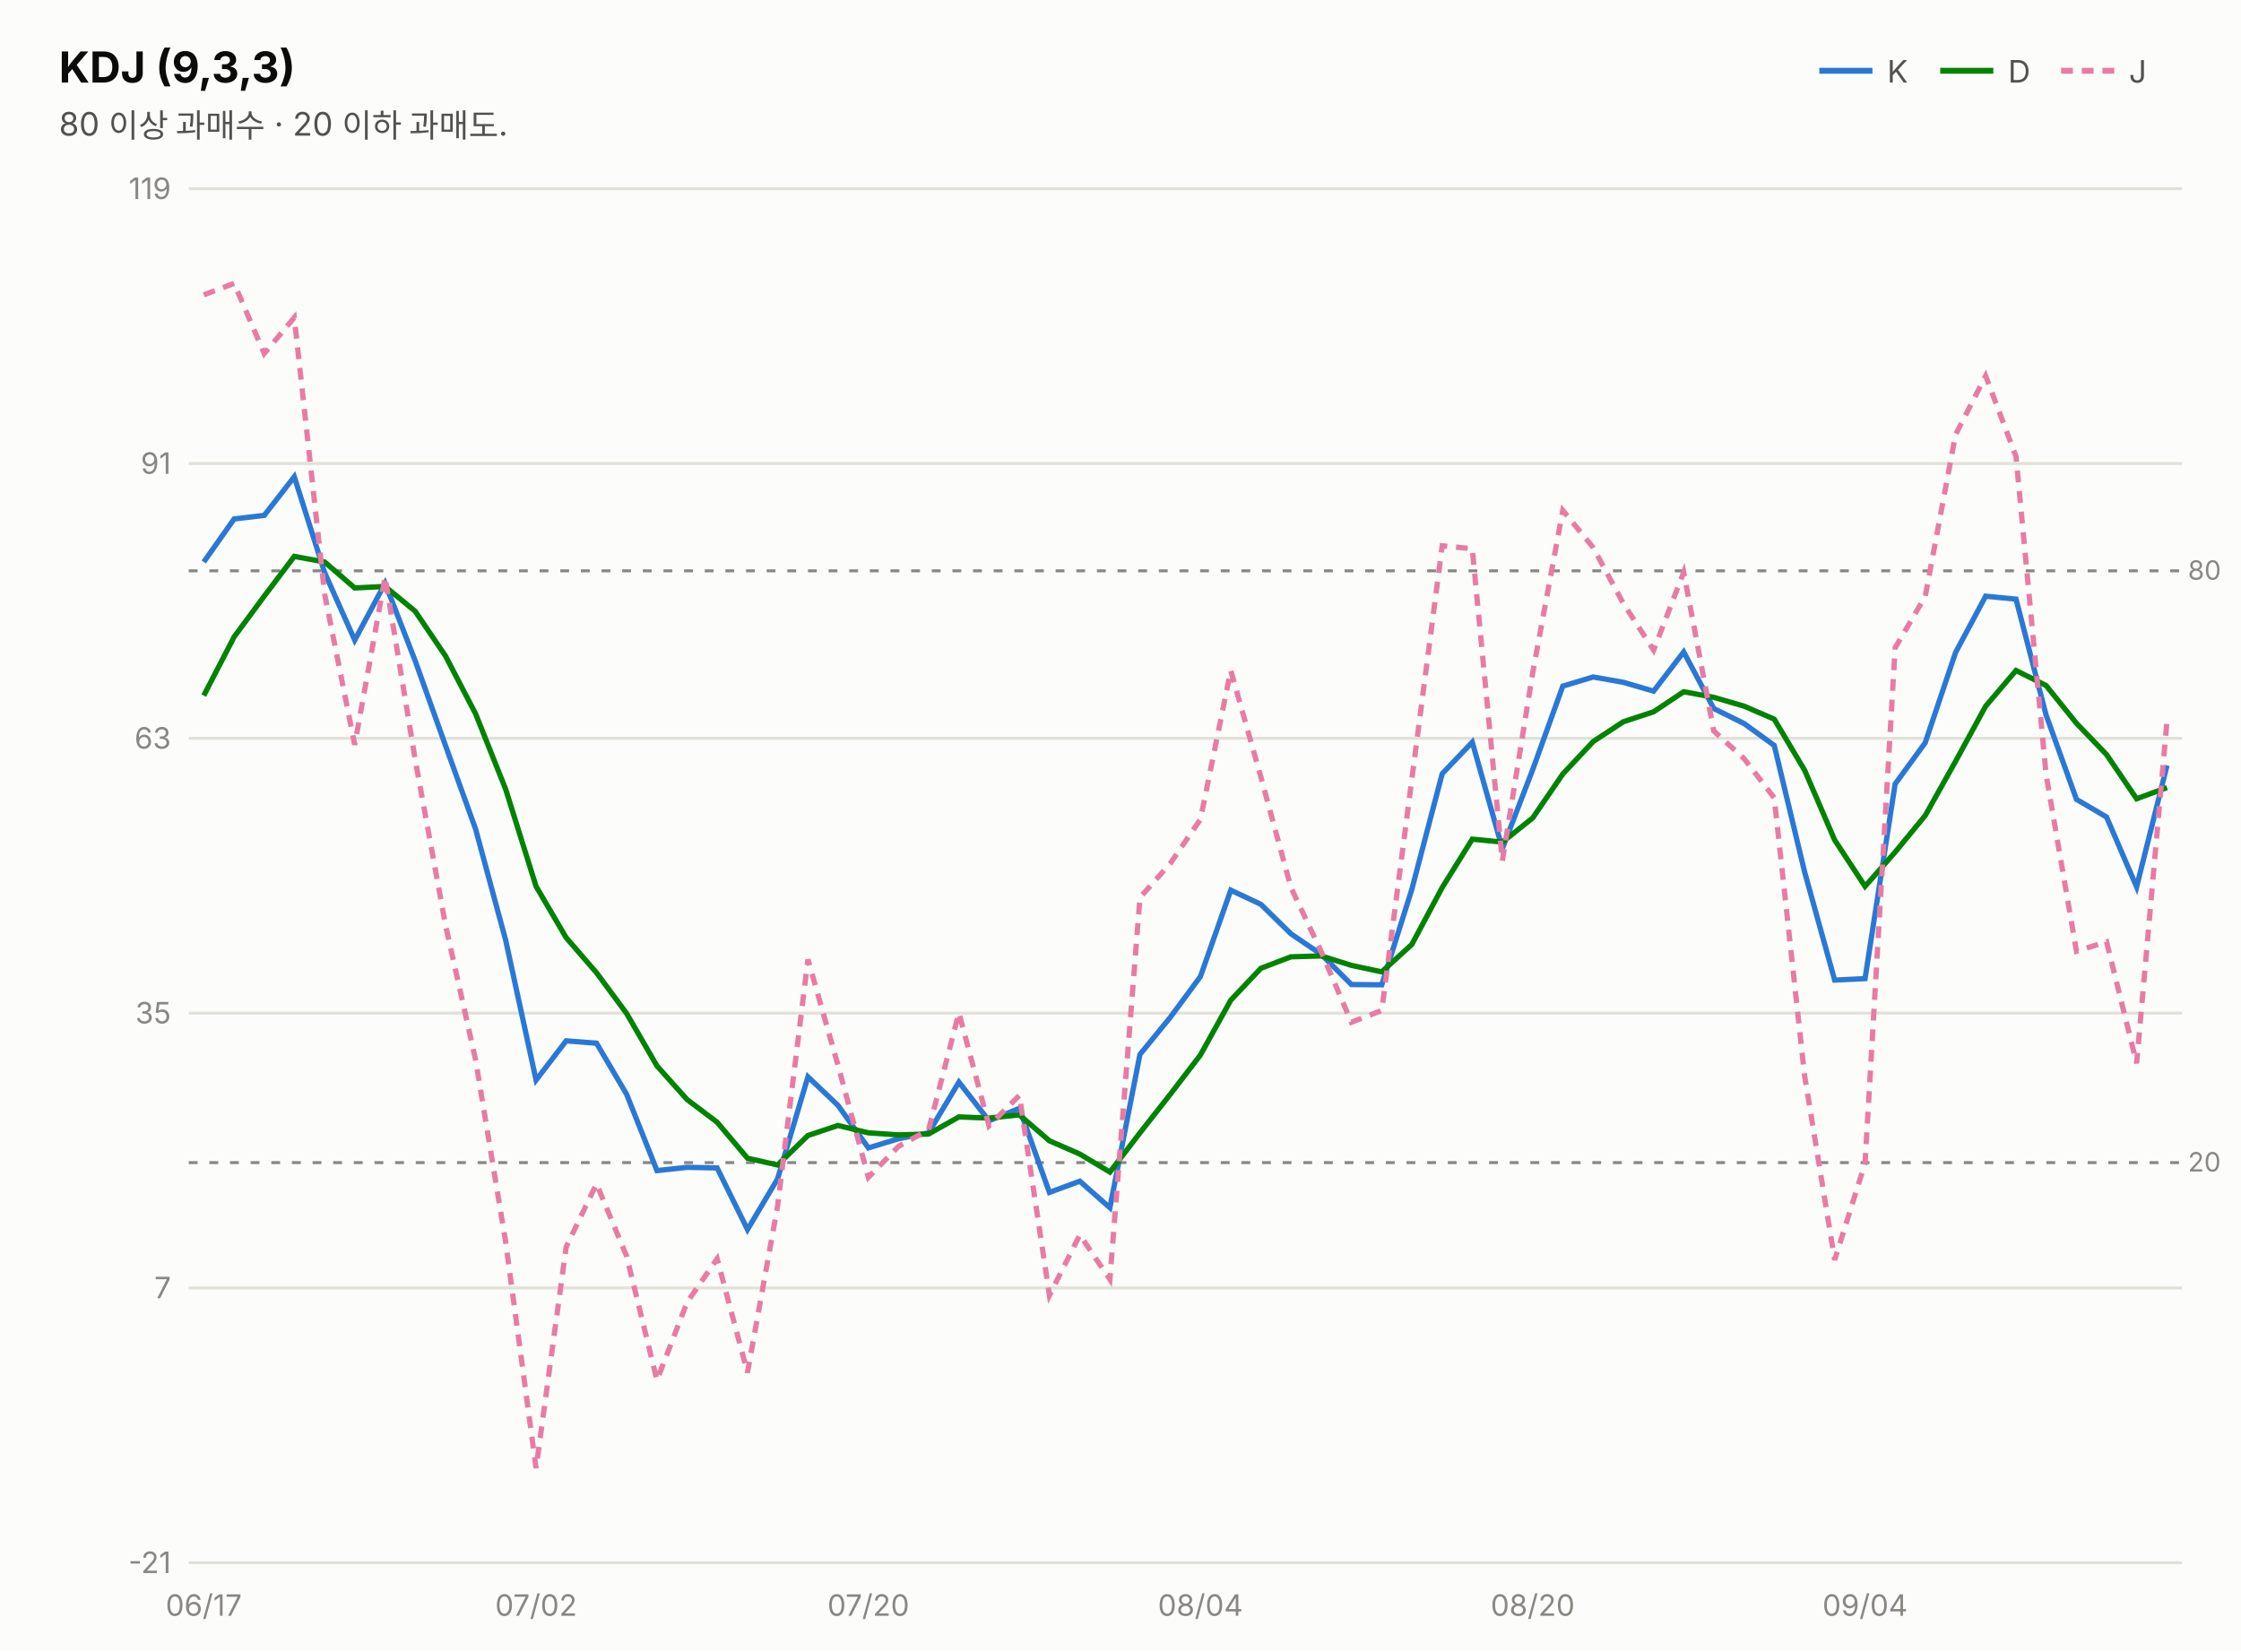
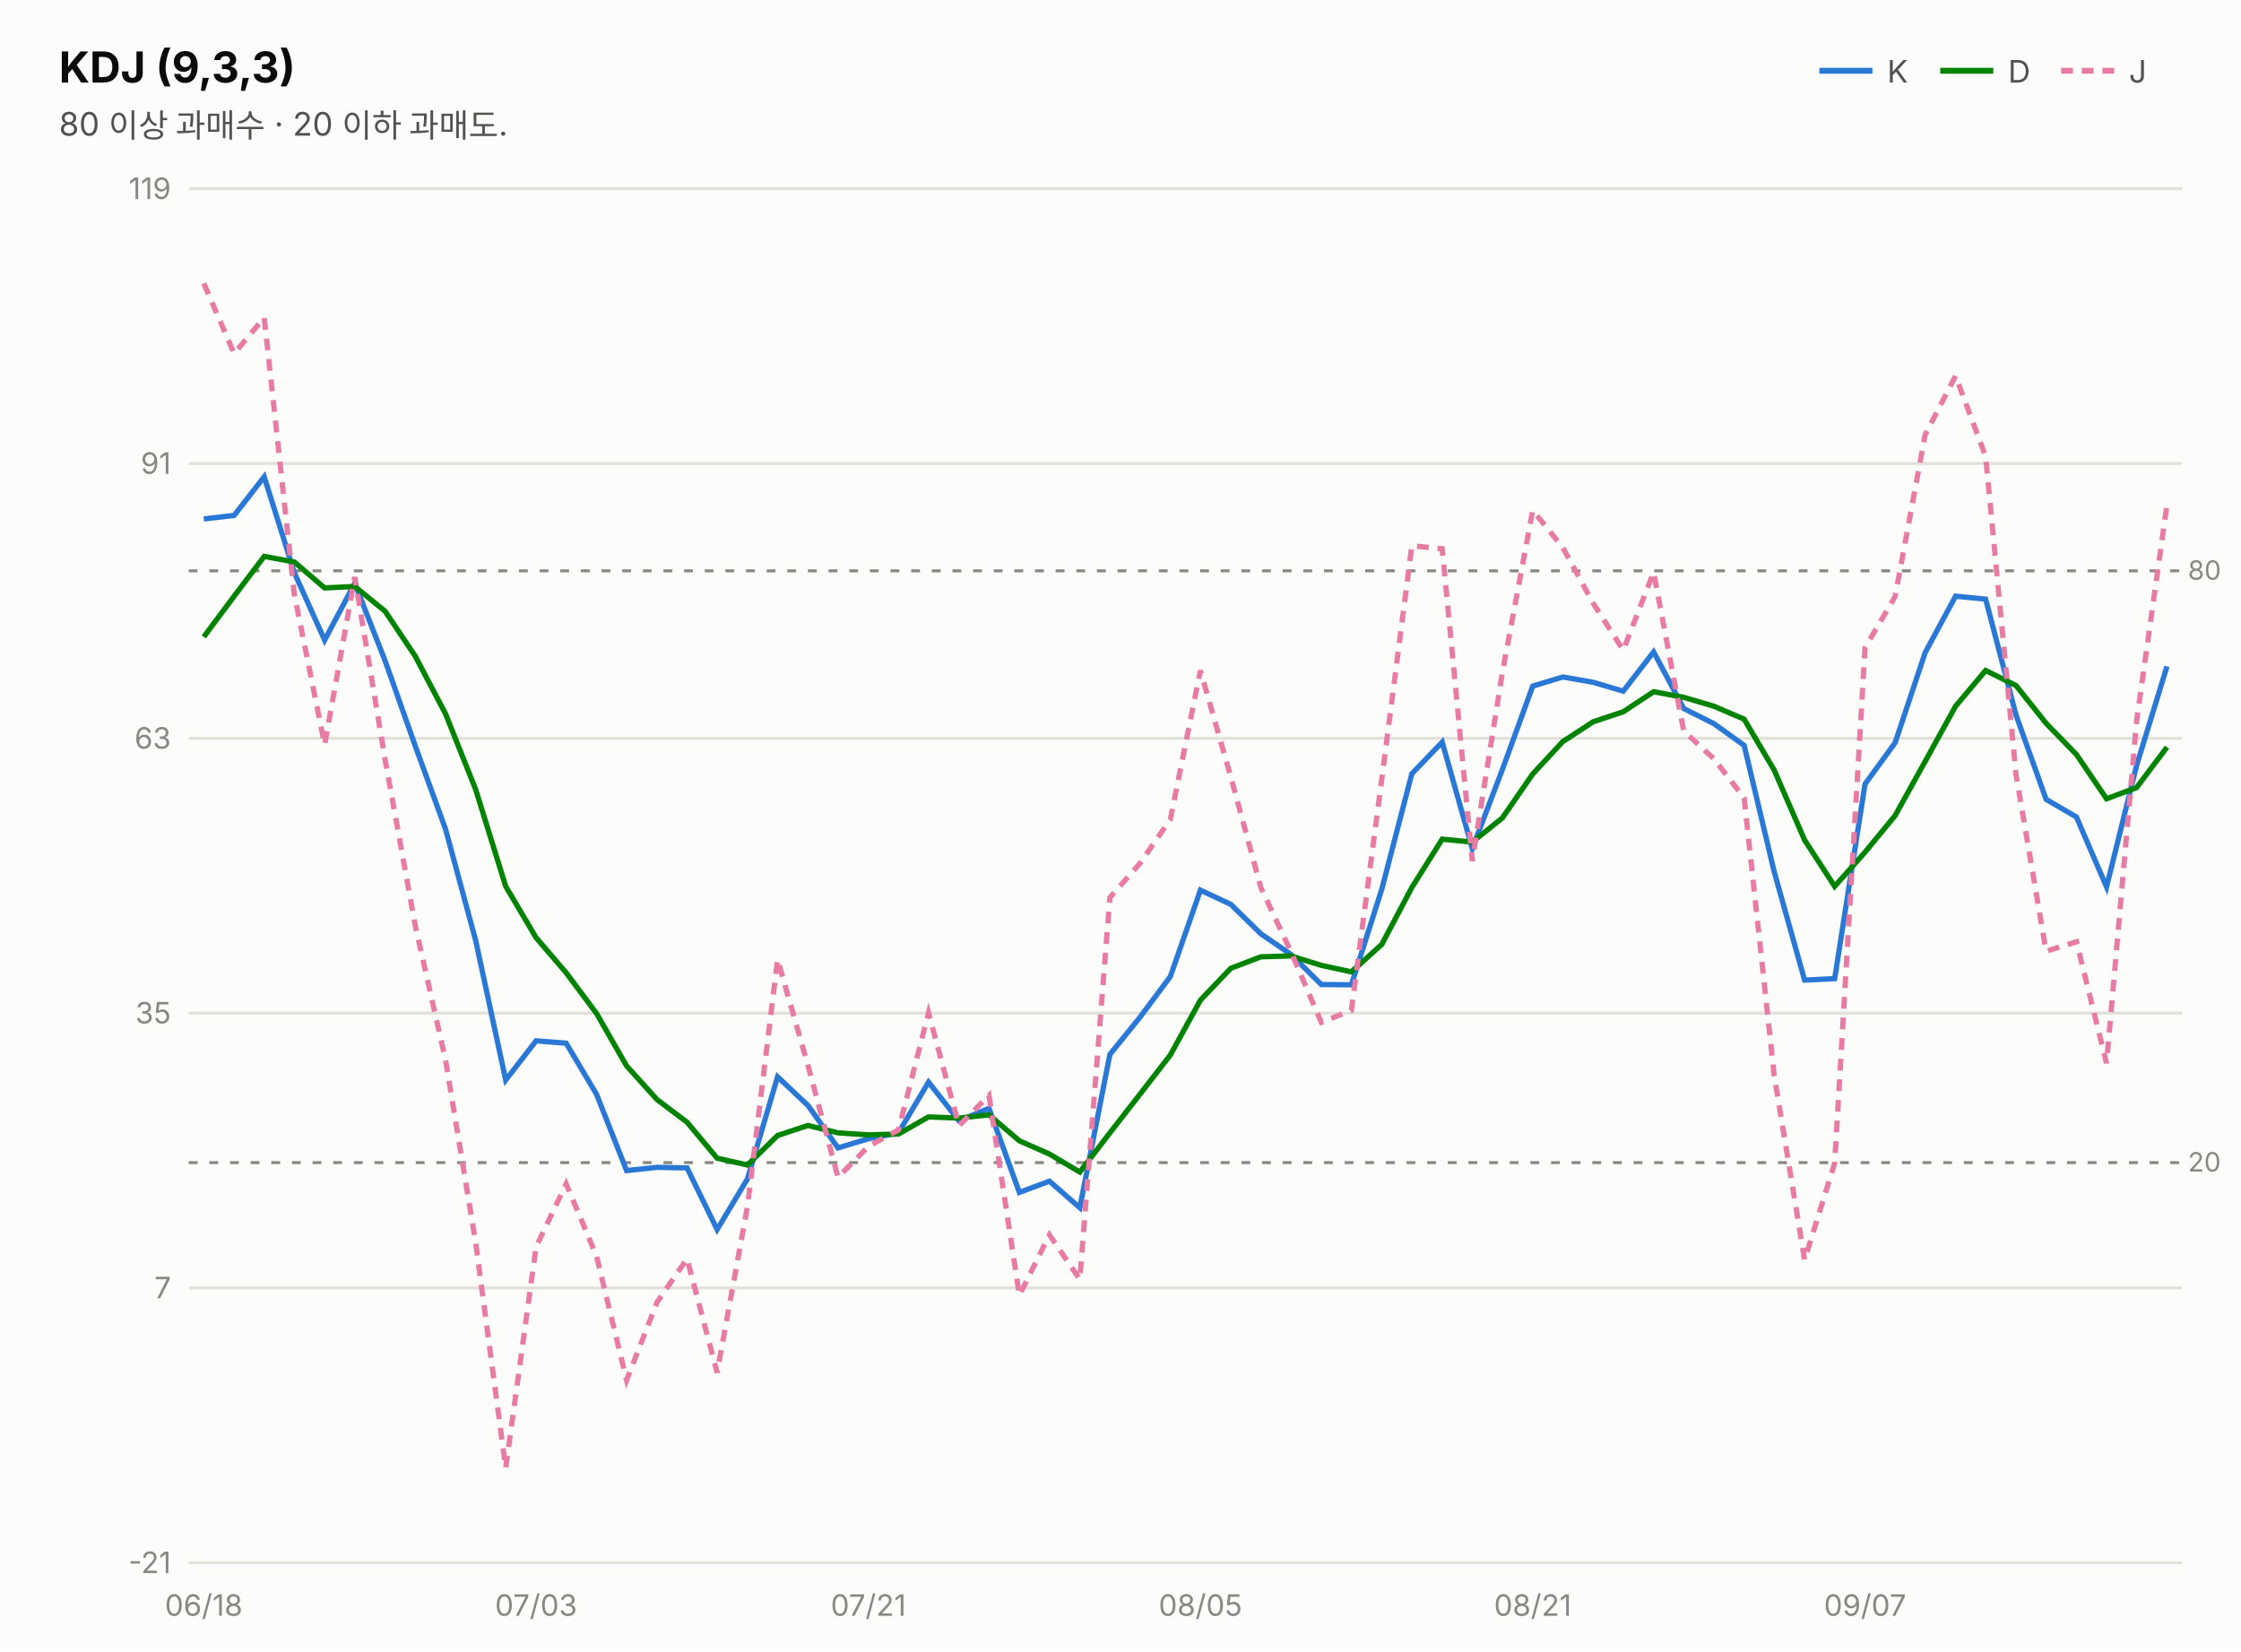
<svg xmlns="http://www.w3.org/2000/svg" width="760" height="560" viewBox="0 0 760 560" font-family="system-ui,-apple-system,&quot;Segoe UI&quot;,&quot;Malgun Gothic&quot;,&quot;Apple SD Gothic Neo&quot;,sans-serif">
  <rect width="760" height="560" fill="#fcfcfb" />
  <text x="20" y="28" font-size="14.5" font-weight="700" fill="#0b0b0b">KDJ (9,3,3)</text>
  <text x="20" y="46" font-size="11" fill="#52514e">80 이상 과매수 · 20 이하 과매도.</text>
  <line x1="617" y1="24" x2="635" y2="24" stroke="#2a78d6" stroke-width="2" />
  <text x="640" y="28" font-size="10.5" fill="#52514e">K</text>
  <line x1="658" y1="24" x2="676" y2="24" stroke="#008300" stroke-width="2" />
  <text x="681" y="28" font-size="10.5" fill="#52514e">D</text>
  <line x1="699" y1="24" x2="717" y2="24" stroke="#e87ba4" stroke-width="2" stroke-dasharray="4 3" />
  <text x="722" y="28" font-size="10.5" fill="#52514e">J</text>
  <line x1="64" y1="530.0" x2="740" y2="530.0" stroke="#e1e0d9" stroke-width="1" />
  <text x="58" y="533.5" font-size="10" fill="#898781" text-anchor="end" style="font-variant-numeric:tabular-nums">-21</text>
  <line x1="64" y1="436.8" x2="740" y2="436.8" stroke="#e1e0d9" stroke-width="1" />
  <text x="58" y="440.3" font-size="10" fill="#898781" text-anchor="end" style="font-variant-numeric:tabular-nums">7</text>
  <line x1="64" y1="343.6" x2="740" y2="343.6" stroke="#e1e0d9" stroke-width="1" />
  <text x="58" y="347.1" font-size="10" fill="#898781" text-anchor="end" style="font-variant-numeric:tabular-nums">35</text>
  <line x1="64" y1="250.4" x2="740" y2="250.4" stroke="#e1e0d9" stroke-width="1" />
  <text x="58" y="253.9" font-size="10" fill="#898781" text-anchor="end" style="font-variant-numeric:tabular-nums">63</text>
  <line x1="64" y1="157.2" x2="740" y2="157.2" stroke="#e1e0d9" stroke-width="1" />
  <text x="58" y="160.7" font-size="10" fill="#898781" text-anchor="end" style="font-variant-numeric:tabular-nums">91</text>
  <line x1="64" y1="64.0" x2="740" y2="64.0" stroke="#e1e0d9" stroke-width="1" />
  <text x="58" y="67.5" font-size="10" fill="#898781" text-anchor="end" style="font-variant-numeric:tabular-nums">119</text>
  <line x1="64" y1="193.6" x2="740" y2="193.6" stroke="#898781" stroke-width="1" stroke-dasharray="3 4" />
  <text x="742" y="196.6" font-size="9" fill="#898781">80</text>
  <line x1="64" y1="394.3" x2="740" y2="394.3" stroke="#898781" stroke-width="1" stroke-dasharray="3 4" />
  <text x="742" y="397.3" font-size="9" fill="#898781">20</text>
-   <path d="M69.1,190.6 L79.4,176.0 L89.6,174.8 L99.8,161.7 L110.1,194.2 L120.3,217.1 L130.6,197.8 L140.8,224.1 L151.1,252.9 L161.3,281.2 L171.5,318.9 L181.8,366.3 L192.0,353.0 L202.3,353.8 L212.5,371.1 L222.8,397.0 L233.0,395.9 L243.2,396.1 L253.5,417.0 L263.7,399.8 L274.0,365.2 L284.2,374.9 L294.5,389.3 L304.7,386.2 L314.9,384.2 L325.2,367.0 L335.4,380.1 L345.7,375.9 L355.9,404.4 L366.2,400.6 L376.4,409.6 L386.6,357.6 L396.9,345.0 L407.1,331.2 L417.4,301.9 L427.6,306.7 L437.8,316.7 L448.1,323.7 L458.3,333.9 L468.6,334.0 L478.8,301.6 L489.1,262.4 L499.3,251.7 L509.5,287.8 L519.8,261.0 L530.0,232.7 L540.3,229.6 L550.5,231.4 L560.8,234.4 L571.0,221.1 L581.2,240.3 L591.5,245.4 L601.7,252.8 L612.0,295.7 L622.2,332.4 L632.5,331.9 L642.7,265.9 L652.9,251.9 L663.2,221.3 L673.4,202.2 L683.7,203.2 L693.9,242.5 L704.2,271.1 L714.4,277.1 L724.6,300.8 L734.9,259.6" fill="none" stroke="#2a78d6" stroke-width="1.8" />
-   <path d="M69.1,235.9 L79.4,216.0 L89.6,202.2 L99.8,188.7 L110.1,190.6 L120.3,199.4 L130.6,198.9 L140.8,207.3 L151.1,222.5 L161.3,242.1 L171.5,267.7 L181.8,300.6 L192.0,318.0 L202.3,329.9 L212.5,343.7 L222.8,361.5 L233.0,372.9 L243.2,380.6 L253.5,392.8 L263.7,395.1 L274.0,385.1 L284.2,381.7 L294.5,384.2 L304.7,384.9 L314.9,384.6 L325.2,378.8 L335.4,379.2 L345.7,378.1 L355.9,386.9 L366.2,391.4 L376.4,397.5 L386.6,384.2 L396.9,371.1 L407.1,357.8 L417.4,339.2 L427.6,328.4 L437.8,324.5 L448.1,324.2 L458.3,327.4 L468.6,329.6 L478.8,320.3 L489.1,301.0 L499.3,284.6 L509.5,285.6 L519.8,277.4 L530.0,262.5 L540.3,251.5 L550.5,244.8 L560.8,241.4 L571.0,234.6 L581.2,236.5 L591.5,239.5 L601.7,243.9 L612.0,261.2 L622.2,284.9 L632.5,300.6 L642.7,289.0 L652.9,276.6 L663.2,258.2 L673.4,239.5 L683.7,227.4 L693.9,232.5 L704.2,245.3 L714.4,255.9 L724.6,270.9 L734.9,267.1" fill="none" stroke="#008300" stroke-width="1.8" />
-   <path d="M69.1,100.0 L79.4,96.1 L89.6,119.9 L99.8,107.7 L110.1,201.5 L120.3,252.6 L130.6,195.7 L140.8,257.6 L151.1,313.8 L161.3,359.5 L171.5,421.3 L181.8,497.9 L192.0,422.9 L202.3,401.5 L212.5,426.0 L222.8,468.1 L233.0,441.7 L243.2,426.9 L253.5,465.5 L263.7,409.1 L274.0,325.4 L284.2,361.3 L294.5,399.3 L304.7,388.8 L314.9,383.2 L325.2,343.5 L335.4,381.8 L345.7,371.5 L355.9,439.3 L366.2,418.8 L376.4,433.9 L386.6,304.4 L396.9,292.8 L407.1,277.9 L417.4,227.4 L427.6,263.5 L437.8,301.0 L448.1,322.8 L458.3,346.7 L468.6,342.7 L478.8,264.3 L489.1,185.1 L499.3,186.1 L509.5,292.0 L519.8,228.1 L530.0,173.1 L540.3,185.7 L550.5,204.6 L560.8,220.5 L571.0,194.1 L581.2,247.9 L591.5,257.3 L601.7,270.6 L612.0,364.8 L622.2,427.3 L632.5,394.5 L642.7,219.7 L652.9,202.3 L663.2,147.4 L673.4,127.5 L683.7,154.8 L693.9,262.7 L704.2,322.6 L714.4,319.4 L724.6,360.6 L734.9,244.5" fill="none" stroke="#e87ba4" stroke-width="1.8" stroke-dasharray="4 3" />
-   <text x="69.1" y="548" font-size="10" fill="#898781" text-anchor="middle">06/17</text>
-   <text x="181.8" y="548" font-size="10" fill="#898781" text-anchor="middle">07/02</text>
-   <text x="294.5" y="548" font-size="10" fill="#898781" text-anchor="middle">07/20</text>
-   <text x="407.1" y="548" font-size="10" fill="#898781" text-anchor="middle">08/04</text>
-   <text x="519.8" y="548" font-size="10" fill="#898781" text-anchor="middle">08/20</text>
-   <text x="632.5" y="548" font-size="10" fill="#898781" text-anchor="middle">09/04</text>
+   <path d="M69.1,176.0 L79.4,174.8 L89.6,161.7 L99.8,194.2 L110.1,217.1 L120.3,197.8 L130.6,224.1 L140.8,252.9 L151.1,281.2 L161.3,318.9 L171.5,366.3 L181.8,353.0 L192.0,353.8 L202.3,371.1 L212.5,397.0 L222.8,395.9 L233.0,396.1 L243.2,417.0 L253.5,399.8 L263.7,365.2 L274.0,374.9 L284.2,389.3 L294.5,386.2 L304.7,384.2 L314.9,367.0 L325.2,380.1 L335.4,375.9 L345.7,404.4 L355.9,400.6 L366.2,409.6 L376.4,357.6 L386.6,345.0 L396.9,331.2 L407.1,301.9 L417.4,306.7 L427.6,316.7 L437.8,323.7 L448.1,333.9 L458.3,334.0 L468.6,301.6 L478.8,262.4 L489.1,251.7 L499.3,287.8 L509.5,261.0 L519.8,232.7 L530.0,229.6 L540.3,231.4 L550.5,234.4 L560.8,221.1 L571.0,240.3 L581.2,245.4 L591.5,252.8 L601.7,295.7 L612.0,332.4 L622.2,331.9 L632.5,265.9 L642.7,251.9 L652.9,221.3 L663.2,202.2 L673.4,203.2 L683.7,242.5 L693.9,271.1 L704.2,277.1 L714.4,300.8 L724.6,259.6 L734.9,226.0" fill="none" stroke="#2a78d6" stroke-width="1.8" />
+   <path d="M69.1,216.0 L79.4,202.2 L89.6,188.7 L99.8,190.6 L110.1,199.4 L120.3,198.9 L130.6,207.3 L140.8,222.5 L151.1,242.1 L161.3,267.7 L171.5,300.6 L181.8,318.0 L192.0,329.9 L202.3,343.7 L212.5,361.5 L222.8,372.9 L233.0,380.6 L243.2,392.8 L253.5,395.1 L263.7,385.1 L274.0,381.7 L284.2,384.2 L294.5,384.9 L304.7,384.6 L314.9,378.8 L325.2,379.2 L335.4,378.1 L345.7,386.9 L355.9,391.4 L366.2,397.5 L376.4,384.2 L386.6,371.1 L396.9,357.8 L407.1,339.2 L417.4,328.4 L427.6,324.5 L437.8,324.2 L448.1,327.4 L458.3,329.6 L468.6,320.3 L478.8,301.0 L489.1,284.6 L499.3,285.6 L509.5,277.4 L519.8,262.5 L530.0,251.5 L540.3,244.8 L550.5,241.4 L560.8,234.6 L571.0,236.5 L581.2,239.5 L591.5,243.9 L601.7,261.2 L612.0,284.9 L622.2,300.6 L632.5,289.0 L642.7,276.6 L652.9,258.2 L663.2,239.5 L673.4,227.4 L683.7,232.5 L693.9,245.3 L704.2,255.9 L714.4,270.9 L724.6,267.1 L734.9,253.4" fill="none" stroke="#008300" stroke-width="1.8" />
+   <path d="M69.1,96.1 L79.4,119.9 L89.6,107.7 L99.8,201.5 L110.1,252.6 L120.3,195.7 L130.6,257.6 L140.8,313.8 L151.1,359.5 L161.3,421.3 L171.5,497.9 L181.8,422.9 L192.0,401.5 L202.3,426.0 L212.5,468.1 L222.8,441.7 L233.0,426.9 L243.2,465.5 L253.5,409.1 L263.7,325.4 L274.0,361.3 L284.2,399.3 L294.5,388.8 L304.7,383.2 L314.9,343.5 L325.2,381.8 L335.4,371.5 L345.7,439.3 L355.9,418.8 L366.2,433.9 L376.4,304.4 L386.6,292.8 L396.9,277.9 L407.1,227.4 L417.4,263.5 L427.6,301.0 L437.8,322.8 L448.1,346.7 L458.3,342.7 L468.6,264.3 L478.8,185.1 L489.1,186.1 L499.3,292.0 L509.5,228.1 L519.8,173.1 L530.0,185.7 L540.3,204.6 L550.5,220.5 L560.8,194.1 L571.0,247.9 L581.2,257.3 L591.5,270.6 L601.7,364.8 L612.0,427.3 L622.2,394.5 L632.5,219.7 L642.7,202.3 L652.9,147.4 L663.2,127.5 L673.4,154.8 L683.7,262.7 L693.9,322.6 L704.2,319.4 L714.4,360.6 L724.6,244.5 L734.9,171.1" fill="none" stroke="#e87ba4" stroke-width="1.8" stroke-dasharray="4 3" />
+   <text x="69.1" y="548" font-size="10" fill="#898781" text-anchor="middle">06/18</text>
+   <text x="181.8" y="548" font-size="10" fill="#898781" text-anchor="middle">07/03</text>
+   <text x="294.5" y="548" font-size="10" fill="#898781" text-anchor="middle">07/21</text>
+   <text x="407.1" y="548" font-size="10" fill="#898781" text-anchor="middle">08/05</text>
+   <text x="519.8" y="548" font-size="10" fill="#898781" text-anchor="middle">08/21</text>
+   <text x="632.5" y="548" font-size="10" fill="#898781" text-anchor="middle">09/07</text>
</svg>
